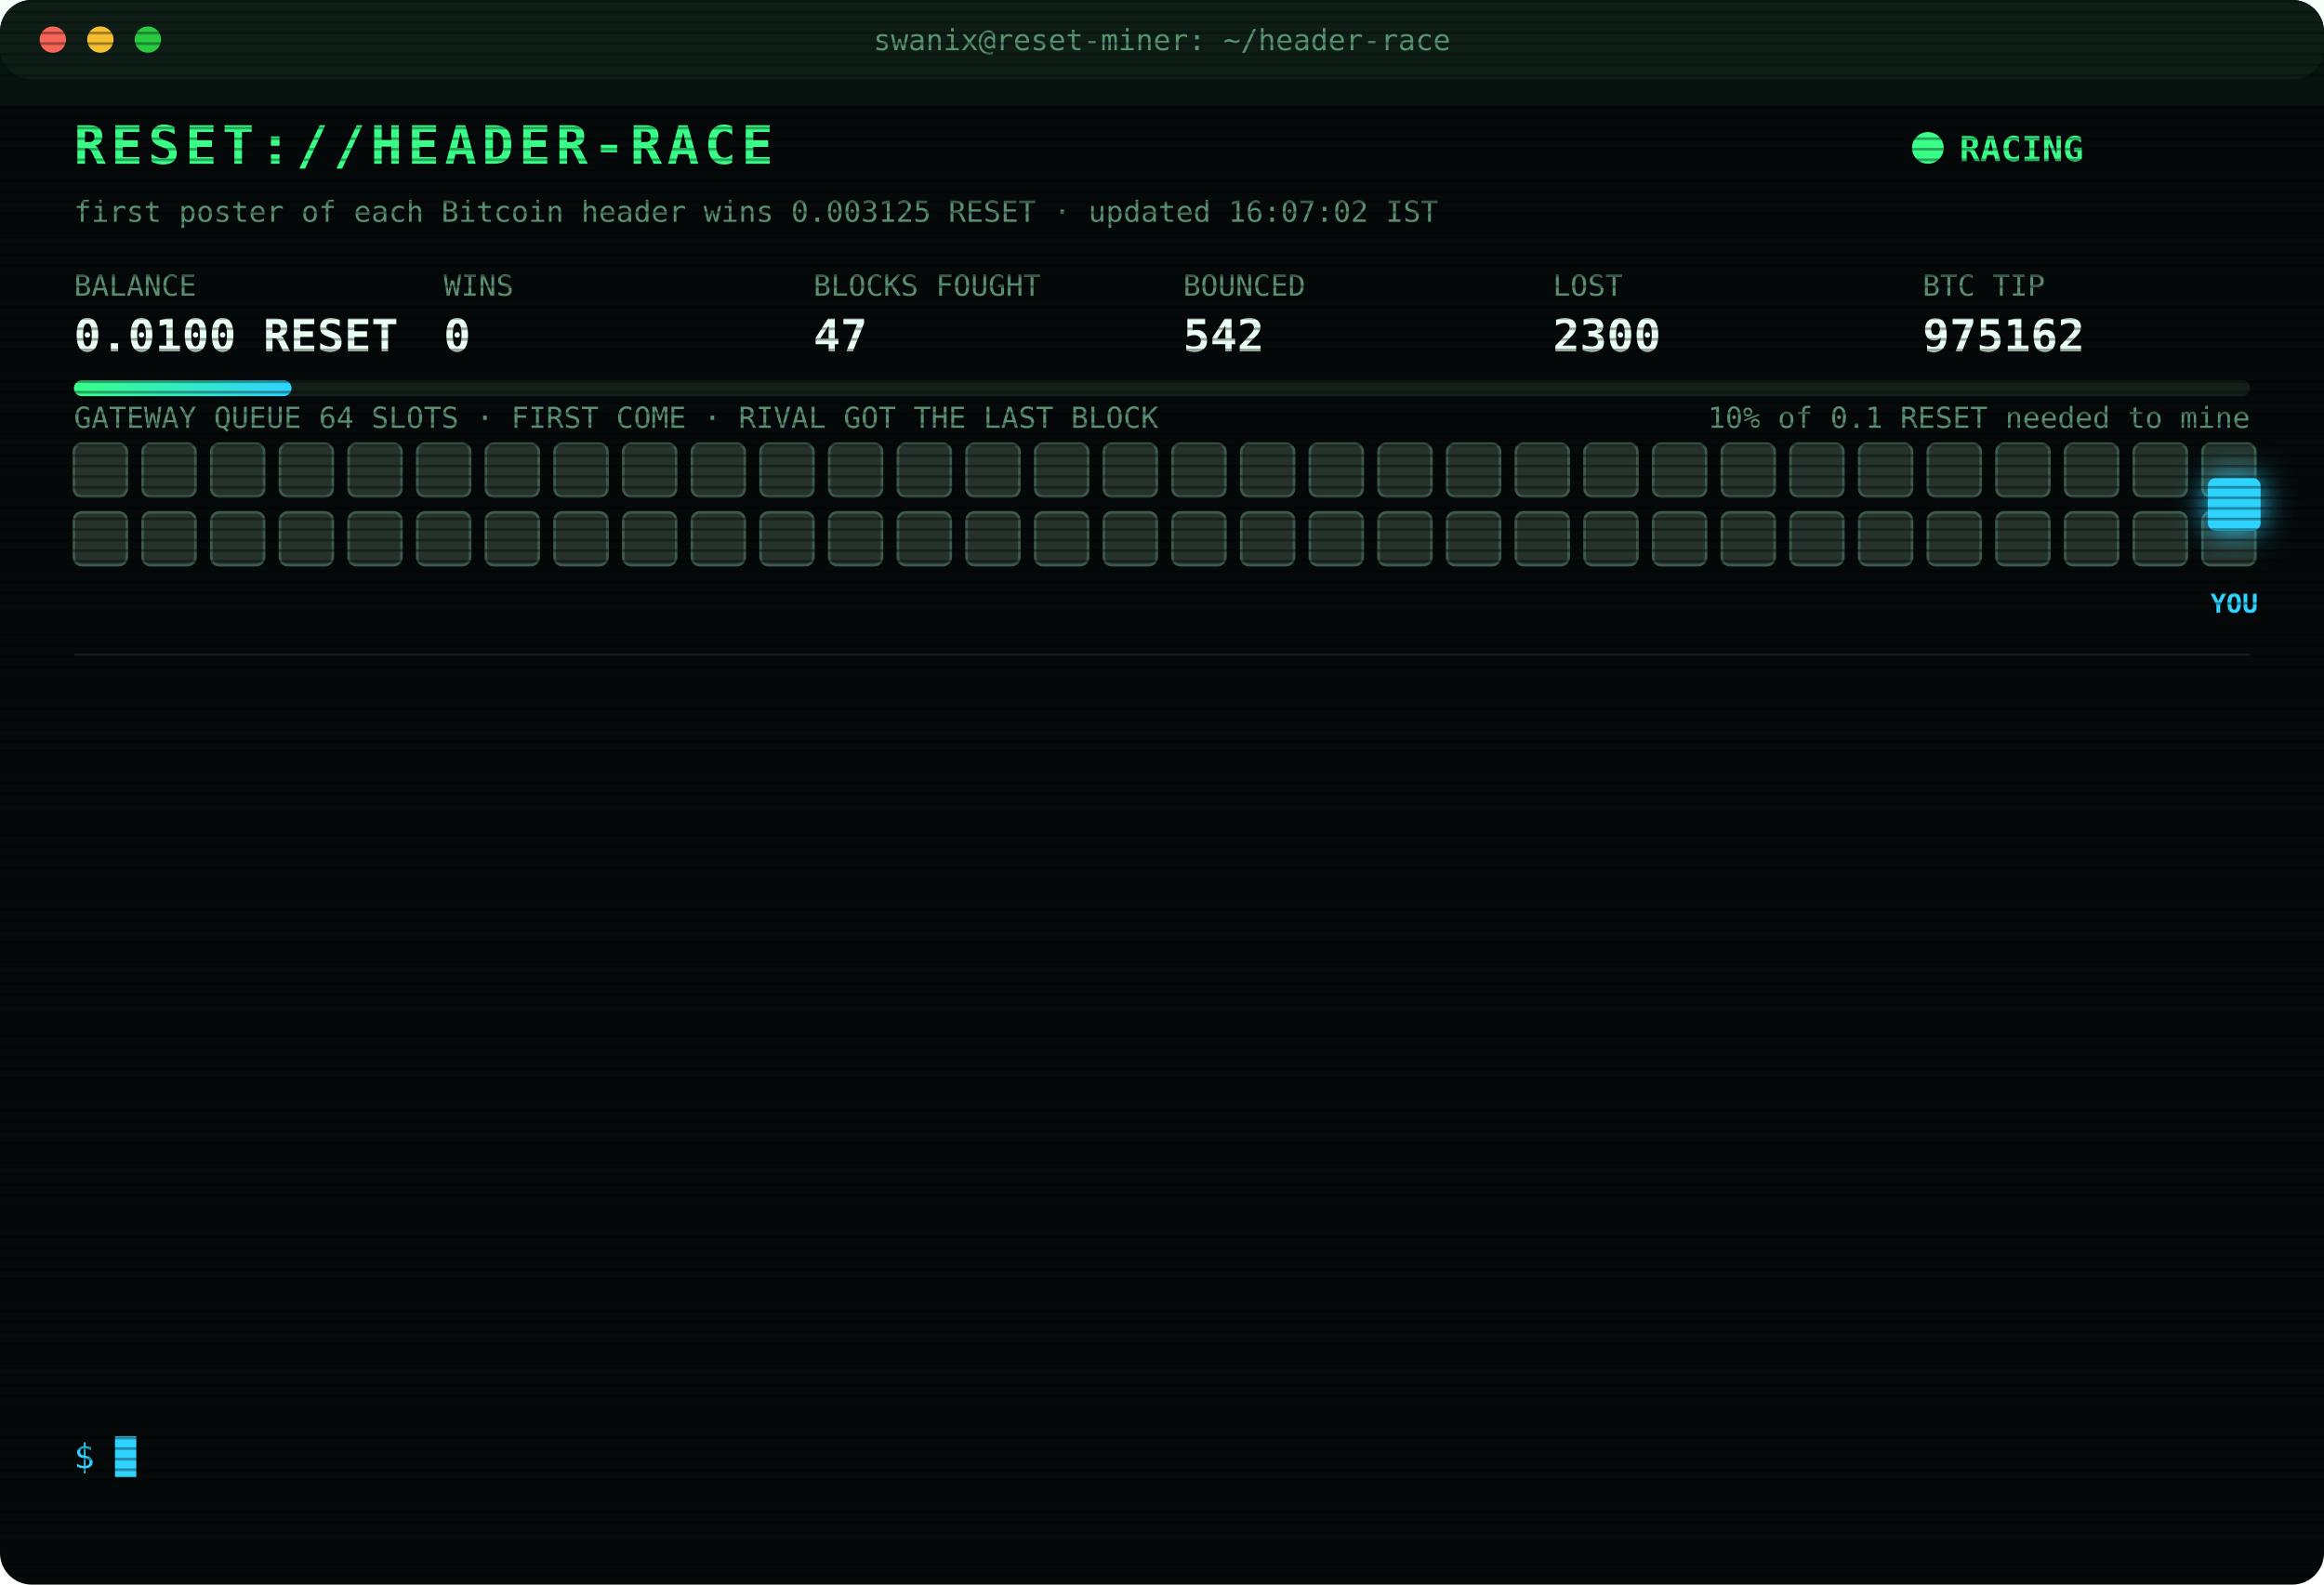
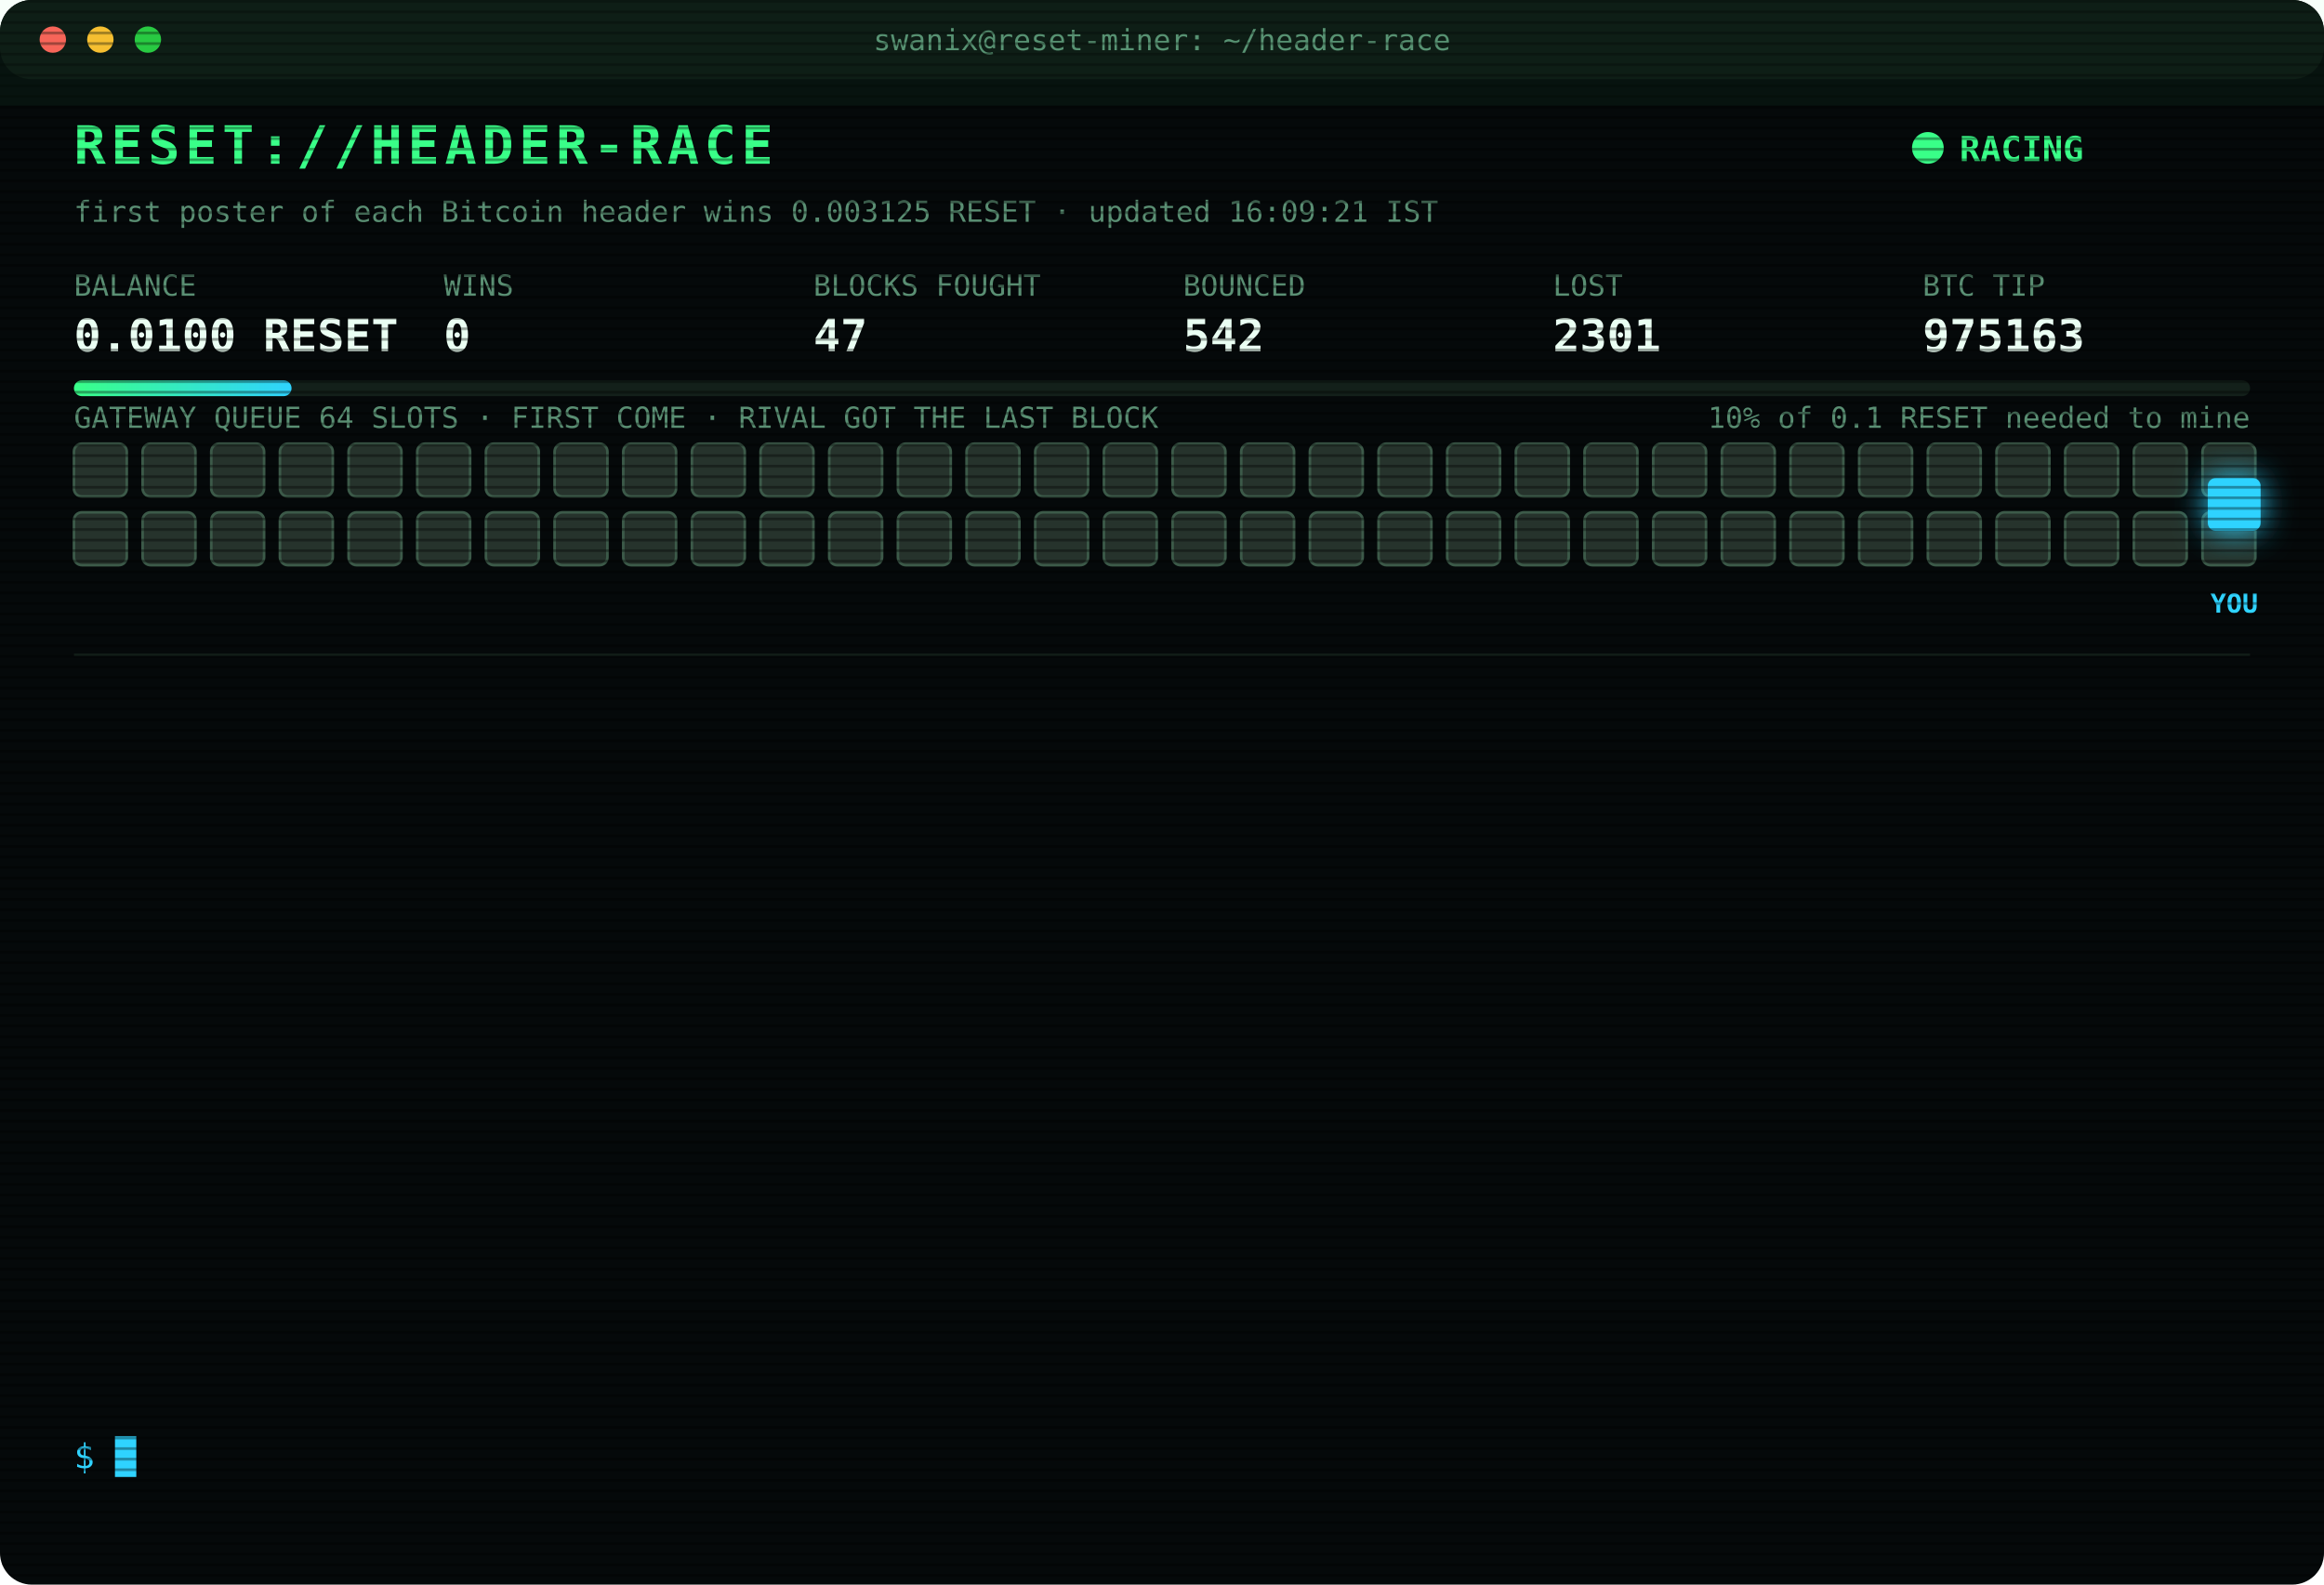
<svg xmlns="http://www.w3.org/2000/svg" width="880" height="600" viewBox="0 0 880 600" font-family="ui-monospace,SFMono-Regular,Menlo,Consolas,monospace">
  <style>
text{font-size:13px;fill:#7CFFB2}
.title{font-size:20px;font-weight:700;fill:#39FF88;letter-spacing:2px;animation:glitch 3s infinite steps(1)}
.sub{fill:#2fd3ff}.k{fill:#5a8f73;font-size:11px}.v{font-size:17px;font-weight:700;fill:#eafff3}
.ts{fill:#3f6b56}.boot{fill:#2fd3ff}.dim{fill:#5a8f73}.bad{fill:#ff4d6d}.warn{fill:#ffd23f}.mag{fill:#ff5cf0}.win{fill:#39FF88;font-weight:700}
.tag{font-size:10px;fill:#2fd3ff;font-weight:700}
.rival{fill:#26332c;stroke:#3c5a49;animation:jam 1.2s infinite alternate}
.idle{fill:#141c18;stroke:#22302a;animation:breathe 4s infinite}
.me{fill:#2fd3ff;filter:drop-shadow(0 0 6px #2fd3ff)}
.hover{animation:nudge 1.1s infinite ease-in-out}.bounce{animation:kick 1.4s infinite}
.ln{opacity:0;animation:in .4s forwards}
.cur{animation:blink 1s infinite steps(1)}
.scan{animation:scan 6s infinite linear}
.led{animation:blink 1.4s infinite}
@keyframes in{from{opacity:0;transform:translateX(-6px)}to{opacity:1;transform:none}}
@keyframes blink{50%{opacity:0}}
@keyframes jam{to{fill:#33463b}}
@keyframes breathe{50%{opacity:.4}}
@keyframes nudge{50%{transform:translateX(-10px)}}
@keyframes kick{0%,100%{transform:none}30%{transform:translateX(-14px)}55%{transform:translateX(10px) translateY(-6px)}}
@keyframes glitch{0%,92%{transform:none}93%{transform:translateX(2px);fill:#ff4d6d}95%{transform:translateX(-2px);fill:#2fd3ff}97%{transform:none}}
@keyframes scan{from{transform:translateY(-40px)}to{transform:translateY(600px)}}
</style>
  <defs>
    <pattern id="sl" width="4" height="4" patternUnits="userSpaceOnUse">
      <rect width="4" height="1" fill="#000" opacity=".35" />
    </pattern>
    <linearGradient id="bar">
      <stop offset="0" stop-color="#39FF88" />
      <stop offset="1" stop-color="#2fd3ff" />
    </linearGradient>
  </defs>
  <rect width="880" height="600" rx="12" fill="#05090a" />
  <rect width="880" height="30" rx="12" fill="#0d1512" />
  <circle cx="20" cy="15" r="5" fill="#ff5f57" />
  <circle cx="38" cy="15" r="5" fill="#febc2e" />
  <circle cx="56" cy="15" r="5" fill="#28c840" />
  <text x="440" y="19" text-anchor="middle" class="k">swanix@reset-miner: ~/header-race</text>
  <text x="28" y="62" class="title">RESET://HEADER-RACE</text>
  <circle class="led" cx="730" cy="56" r="6" fill="#39FF88" />
  <text x="742" y="61" class="win">RACING</text>
-   <text x="28" y="84" class="k">first poster of each Bitcoin header wins 0.003125 RESET · updated 16:07:02 IST</text>
+   <text x="28" y="84" class="k">first poster of each Bitcoin header wins 0.003125 RESET · updated 16:09:21 IST</text>
  <text x="28" y="112" class="k">BALANCE</text>
  <text x="28" y="133" class="v">0.0100 RESET</text>
  <text x="168" y="112" class="k">WINS</text>
  <text x="168" y="133" class="v">0</text>
  <text x="308" y="112" class="k">BLOCKS FOUGHT</text>
  <text x="308" y="133" class="v">47</text>
  <text x="448" y="112" class="k">BOUNCED</text>
  <text x="448" y="133" class="v">542</text>
  <text x="588" y="112" class="k">LOST</text>
-   <text x="588" y="133" class="v">2300</text>
+   <text x="588" y="133" class="v">2301</text>
  <text x="728" y="112" class="k">BTC TIP</text>
-   <text x="728" y="133" class="v">975162</text>
+   <text x="728" y="133" class="v">975163</text>
  <rect x="28" y="144" width="824" height="6" rx="3" fill="#13201a" />
  <rect x="28" y="144" width="82.4" height="6" rx="3" fill="url(#bar)" />
  <text x="852" y="162" text-anchor="end" class="k">10% of 0.1 RESET needed to mine</text>
  <text x="28" y="162" class="k">GATEWAY QUEUE 64 SLOTS · FIRST COME · RIVAL GOT THE LAST BLOCK</text>
  <rect class="rival" x="28" y="168" width="20" height="20" rx="3" style="animation-delay:0.00s" />
  <rect class="rival" x="54" y="168" width="20" height="20" rx="3" style="animation-delay:0.05s" />
  <rect class="rival" x="80" y="168" width="20" height="20" rx="3" style="animation-delay:0.10s" />
  <rect class="rival" x="106" y="168" width="20" height="20" rx="3" style="animation-delay:0.15s" />
  <rect class="rival" x="132" y="168" width="20" height="20" rx="3" style="animation-delay:0.20s" />
  <rect class="rival" x="158" y="168" width="20" height="20" rx="3" style="animation-delay:0.25s" />
  <rect class="rival" x="184" y="168" width="20" height="20" rx="3" style="animation-delay:0.30s" />
  <rect class="rival" x="210" y="168" width="20" height="20" rx="3" style="animation-delay:0.35s" />
  <rect class="rival" x="236" y="168" width="20" height="20" rx="3" style="animation-delay:0.40s" />
  <rect class="rival" x="262" y="168" width="20" height="20" rx="3" style="animation-delay:0.45s" />
  <rect class="rival" x="288" y="168" width="20" height="20" rx="3" style="animation-delay:0.50s" />
  <rect class="rival" x="314" y="168" width="20" height="20" rx="3" style="animation-delay:0.55s" />
  <rect class="rival" x="340" y="168" width="20" height="20" rx="3" style="animation-delay:0.60s" />
  <rect class="rival" x="366" y="168" width="20" height="20" rx="3" style="animation-delay:0.65s" />
  <rect class="rival" x="392" y="168" width="20" height="20" rx="3" style="animation-delay:0.70s" />
  <rect class="rival" x="418" y="168" width="20" height="20" rx="3" style="animation-delay:0.75s" />
  <rect class="rival" x="444" y="168" width="20" height="20" rx="3" style="animation-delay:0.80s" />
  <rect class="rival" x="470" y="168" width="20" height="20" rx="3" style="animation-delay:0.85s" />
  <rect class="rival" x="496" y="168" width="20" height="20" rx="3" style="animation-delay:0.90s" />
  <rect class="rival" x="522" y="168" width="20" height="20" rx="3" style="animation-delay:0.95s" />
  <rect class="rival" x="548" y="168" width="20" height="20" rx="3" style="animation-delay:1.00s" />
  <rect class="rival" x="574" y="168" width="20" height="20" rx="3" style="animation-delay:1.05s" />
  <rect class="rival" x="600" y="168" width="20" height="20" rx="3" style="animation-delay:1.10s" />
  <rect class="rival" x="626" y="168" width="20" height="20" rx="3" style="animation-delay:1.15s" />
  <rect class="rival" x="652" y="168" width="20" height="20" rx="3" style="animation-delay:1.20s" />
  <rect class="rival" x="678" y="168" width="20" height="20" rx="3" style="animation-delay:1.25s" />
  <rect class="rival" x="704" y="168" width="20" height="20" rx="3" style="animation-delay:1.30s" />
  <rect class="rival" x="730" y="168" width="20" height="20" rx="3" style="animation-delay:1.35s" />
  <rect class="rival" x="756" y="168" width="20" height="20" rx="3" style="animation-delay:1.40s" />
  <rect class="rival" x="782" y="168" width="20" height="20" rx="3" style="animation-delay:1.45s" />
  <rect class="rival" x="808" y="168" width="20" height="20" rx="3" style="animation-delay:1.50s" />
  <rect class="rival" x="834" y="168" width="20" height="20" rx="3" style="animation-delay:1.55s" />
  <rect class="rival" x="28" y="194" width="20" height="20" rx="3" style="animation-delay:1.60s" />
  <rect class="rival" x="54" y="194" width="20" height="20" rx="3" style="animation-delay:1.65s" />
  <rect class="rival" x="80" y="194" width="20" height="20" rx="3" style="animation-delay:1.70s" />
  <rect class="rival" x="106" y="194" width="20" height="20" rx="3" style="animation-delay:1.75s" />
  <rect class="rival" x="132" y="194" width="20" height="20" rx="3" style="animation-delay:1.80s" />
  <rect class="rival" x="158" y="194" width="20" height="20" rx="3" style="animation-delay:1.85s" />
  <rect class="rival" x="184" y="194" width="20" height="20" rx="3" style="animation-delay:1.90s" />
  <rect class="rival" x="210" y="194" width="20" height="20" rx="3" style="animation-delay:1.95s" />
  <rect class="rival" x="236" y="194" width="20" height="20" rx="3" style="animation-delay:2.00s" />
  <rect class="rival" x="262" y="194" width="20" height="20" rx="3" style="animation-delay:2.05s" />
  <rect class="rival" x="288" y="194" width="20" height="20" rx="3" style="animation-delay:2.10s" />
  <rect class="rival" x="314" y="194" width="20" height="20" rx="3" style="animation-delay:2.15s" />
  <rect class="rival" x="340" y="194" width="20" height="20" rx="3" style="animation-delay:2.20s" />
  <rect class="rival" x="366" y="194" width="20" height="20" rx="3" style="animation-delay:2.25s" />
  <rect class="rival" x="392" y="194" width="20" height="20" rx="3" style="animation-delay:2.30s" />
  <rect class="rival" x="418" y="194" width="20" height="20" rx="3" style="animation-delay:2.35s" />
  <rect class="rival" x="444" y="194" width="20" height="20" rx="3" style="animation-delay:2.40s" />
  <rect class="rival" x="470" y="194" width="20" height="20" rx="3" style="animation-delay:2.45s" />
  <rect class="rival" x="496" y="194" width="20" height="20" rx="3" style="animation-delay:2.50s" />
  <rect class="rival" x="522" y="194" width="20" height="20" rx="3" style="animation-delay:2.55s" />
  <rect class="rival" x="548" y="194" width="20" height="20" rx="3" style="animation-delay:2.60s" />
  <rect class="rival" x="574" y="194" width="20" height="20" rx="3" style="animation-delay:2.65s" />
  <rect class="rival" x="600" y="194" width="20" height="20" rx="3" style="animation-delay:2.70s" />
  <rect class="rival" x="626" y="194" width="20" height="20" rx="3" style="animation-delay:2.75s" />
  <rect class="rival" x="652" y="194" width="20" height="20" rx="3" style="animation-delay:2.80s" />
  <rect class="rival" x="678" y="194" width="20" height="20" rx="3" style="animation-delay:2.85s" />
  <rect class="rival" x="704" y="194" width="20" height="20" rx="3" style="animation-delay:2.90s" />
  <rect class="rival" x="730" y="194" width="20" height="20" rx="3" style="animation-delay:2.95s" />
  <rect class="rival" x="756" y="194" width="20" height="20" rx="3" style="animation-delay:3.00s" />
  <rect class="rival" x="782" y="194" width="20" height="20" rx="3" style="animation-delay:3.05s" />
  <rect class="rival" x="808" y="194" width="20" height="20" rx="3" style="animation-delay:3.10s" />
  <rect class="rival" x="834" y="194" width="20" height="20" rx="3" style="animation-delay:3.15s" />
  <g class="hover">
    <rect class="me" x="836" y="181" width="20" height="20" rx="3" />
    <text class="tag" x="846" y="232" text-anchor="middle">YOU</text>
  </g>
  <line x1="28" x2="852" y1="248" y2="248" stroke="#13201a" />
  <g class="ln" style="animation-delay:0.40s">
-     <text x="28" y="270" class="ts">13:43:12</text>
-     <text x="104" y="270" class="bad">[LOST] #975148 taken by a rival miner</text>
+     <text x="28" y="270" class="ts">14:00:21</text>
+     <text x="104" y="270" class="bad">[LOST] #975149 taken by a rival miner</text>
  </g>
  <g class="ln" style="animation-delay:0.65s">
-     <text x="28" y="292" class="ts">14:00:21</text>
-     <text x="104" y="292" class="bad">[LOST] #975149 taken by a rival miner</text>
+     <text x="28" y="292" class="ts">14:11:21</text>
+     <text x="104" y="292" class="bad">[LOST] #975150 taken by a rival miner</text>
  </g>
  <g class="ln" style="animation-delay:0.90s">
-     <text x="28" y="314" class="ts">14:11:21</text>
-     <text x="104" y="314" class="bad">[LOST] #975150 taken by a rival miner</text>
+     <text x="28" y="314" class="ts">14:20:51</text>
+     <text x="104" y="314" class="bad">[LOST] #975151 taken by a rival miner</text>
  </g>
  <g class="ln" style="animation-delay:1.15s">
-     <text x="28" y="336" class="ts">14:20:51</text>
-     <text x="104" y="336" class="bad">[LOST] #975151 taken by a rival miner</text>
+     <text x="28" y="336" class="ts">14:24:52</text>
+     <text x="104" y="336" class="bad">[LOST] #975153 taken by a rival miner</text>
  </g>
  <g class="ln" style="animation-delay:1.40s">
-     <text x="28" y="358" class="ts">14:24:52</text>
-     <text x="104" y="358" class="bad">[LOST] #975153 taken by a rival miner</text>
+     <text x="28" y="358" class="ts">14:47:58</text>
+     <text x="104" y="358" class="bad">[LOST] #975154 taken by a rival miner</text>
  </g>
  <g class="ln" style="animation-delay:1.65s">
-     <text x="28" y="380" class="ts">14:47:58</text>
-     <text x="104" y="380" class="bad">[LOST] #975154 taken by a rival miner</text>
+     <text x="28" y="380" class="ts">14:54:49</text>
+     <text x="104" y="380" class="bad">[LOST] #975155 taken by a rival miner</text>
  </g>
  <g class="ln" style="animation-delay:1.90s">
-     <text x="28" y="402" class="ts">14:54:49</text>
-     <text x="104" y="402" class="bad">[LOST] #975155 taken by a rival miner</text>
+     <text x="28" y="402" class="ts">15:00:12</text>
+     <text x="104" y="402" class="bad">[LOST] #975156 taken by a rival miner</text>
  </g>
  <g class="ln" style="animation-delay:2.15s">
-     <text x="28" y="424" class="ts">15:00:12</text>
-     <text x="104" y="424" class="bad">[LOST] #975156 taken by a rival miner</text>
+     <text x="28" y="424" class="ts">15:00:23</text>
+     <text x="104" y="424" class="bad">[LOST] #975157 taken by a rival miner</text>
  </g>
  <g class="ln" style="animation-delay:2.40s">
-     <text x="28" y="446" class="ts">15:00:23</text>
-     <text x="104" y="446" class="bad">[LOST] #975157 taken by a rival miner</text>
+     <text x="28" y="446" class="ts">15:18:23</text>
+     <text x="104" y="446" class="bad">[LOST] #975158 taken by a rival miner</text>
  </g>
  <g class="ln" style="animation-delay:2.65s">
-     <text x="28" y="468" class="ts">15:18:23</text>
-     <text x="104" y="468" class="bad">[LOST] #975158 taken by a rival miner</text>
+     <text x="28" y="468" class="ts">16:00:12</text>
+     <text x="104" y="468" class="bad">[LOST] #975160 taken by a rival miner</text>
  </g>
  <g class="ln" style="animation-delay:2.90s">
-     <text x="28" y="490" class="ts">16:00:12</text>
-     <text x="104" y="490" class="bad">[LOST] #975160 taken by a rival miner</text>
+     <text x="28" y="490" class="ts">16:01:46</text>
+     <text x="104" y="490" class="bad">[LOST] #975161 taken by a rival miner</text>
  </g>
  <g class="ln" style="animation-delay:3.15s">
-     <text x="28" y="512" class="ts">16:01:46</text>
-     <text x="104" y="512" class="bad">[LOST] #975161 taken by a rival miner</text>
+     <text x="28" y="512" class="ts">16:07:02</text>
+     <text x="104" y="512" class="bad">[LOST] #975162 taken by a rival miner</text>
  </g>
  <g class="ln" style="animation-delay:3.40s">
-     <text x="28" y="534" class="ts">16:07:02</text>
-     <text x="104" y="534" class="bad">[LOST] #975162 taken by a rival miner</text>
+     <text x="28" y="534" class="ts">16:09:21</text>
+     <text x="104" y="534" class="bad">[LOST] #975163 taken by a rival miner</text>
  </g>
  <text x="28" y="556" class="sub">$ <tspan class="cur">█</tspan>
  </text>
  <rect width="880" height="600" rx="12" fill="url(#sl)" pointer-events="none" />
  <rect class="scan" width="880" height="40" fill="#39FF88" opacity=".04" />
</svg>
